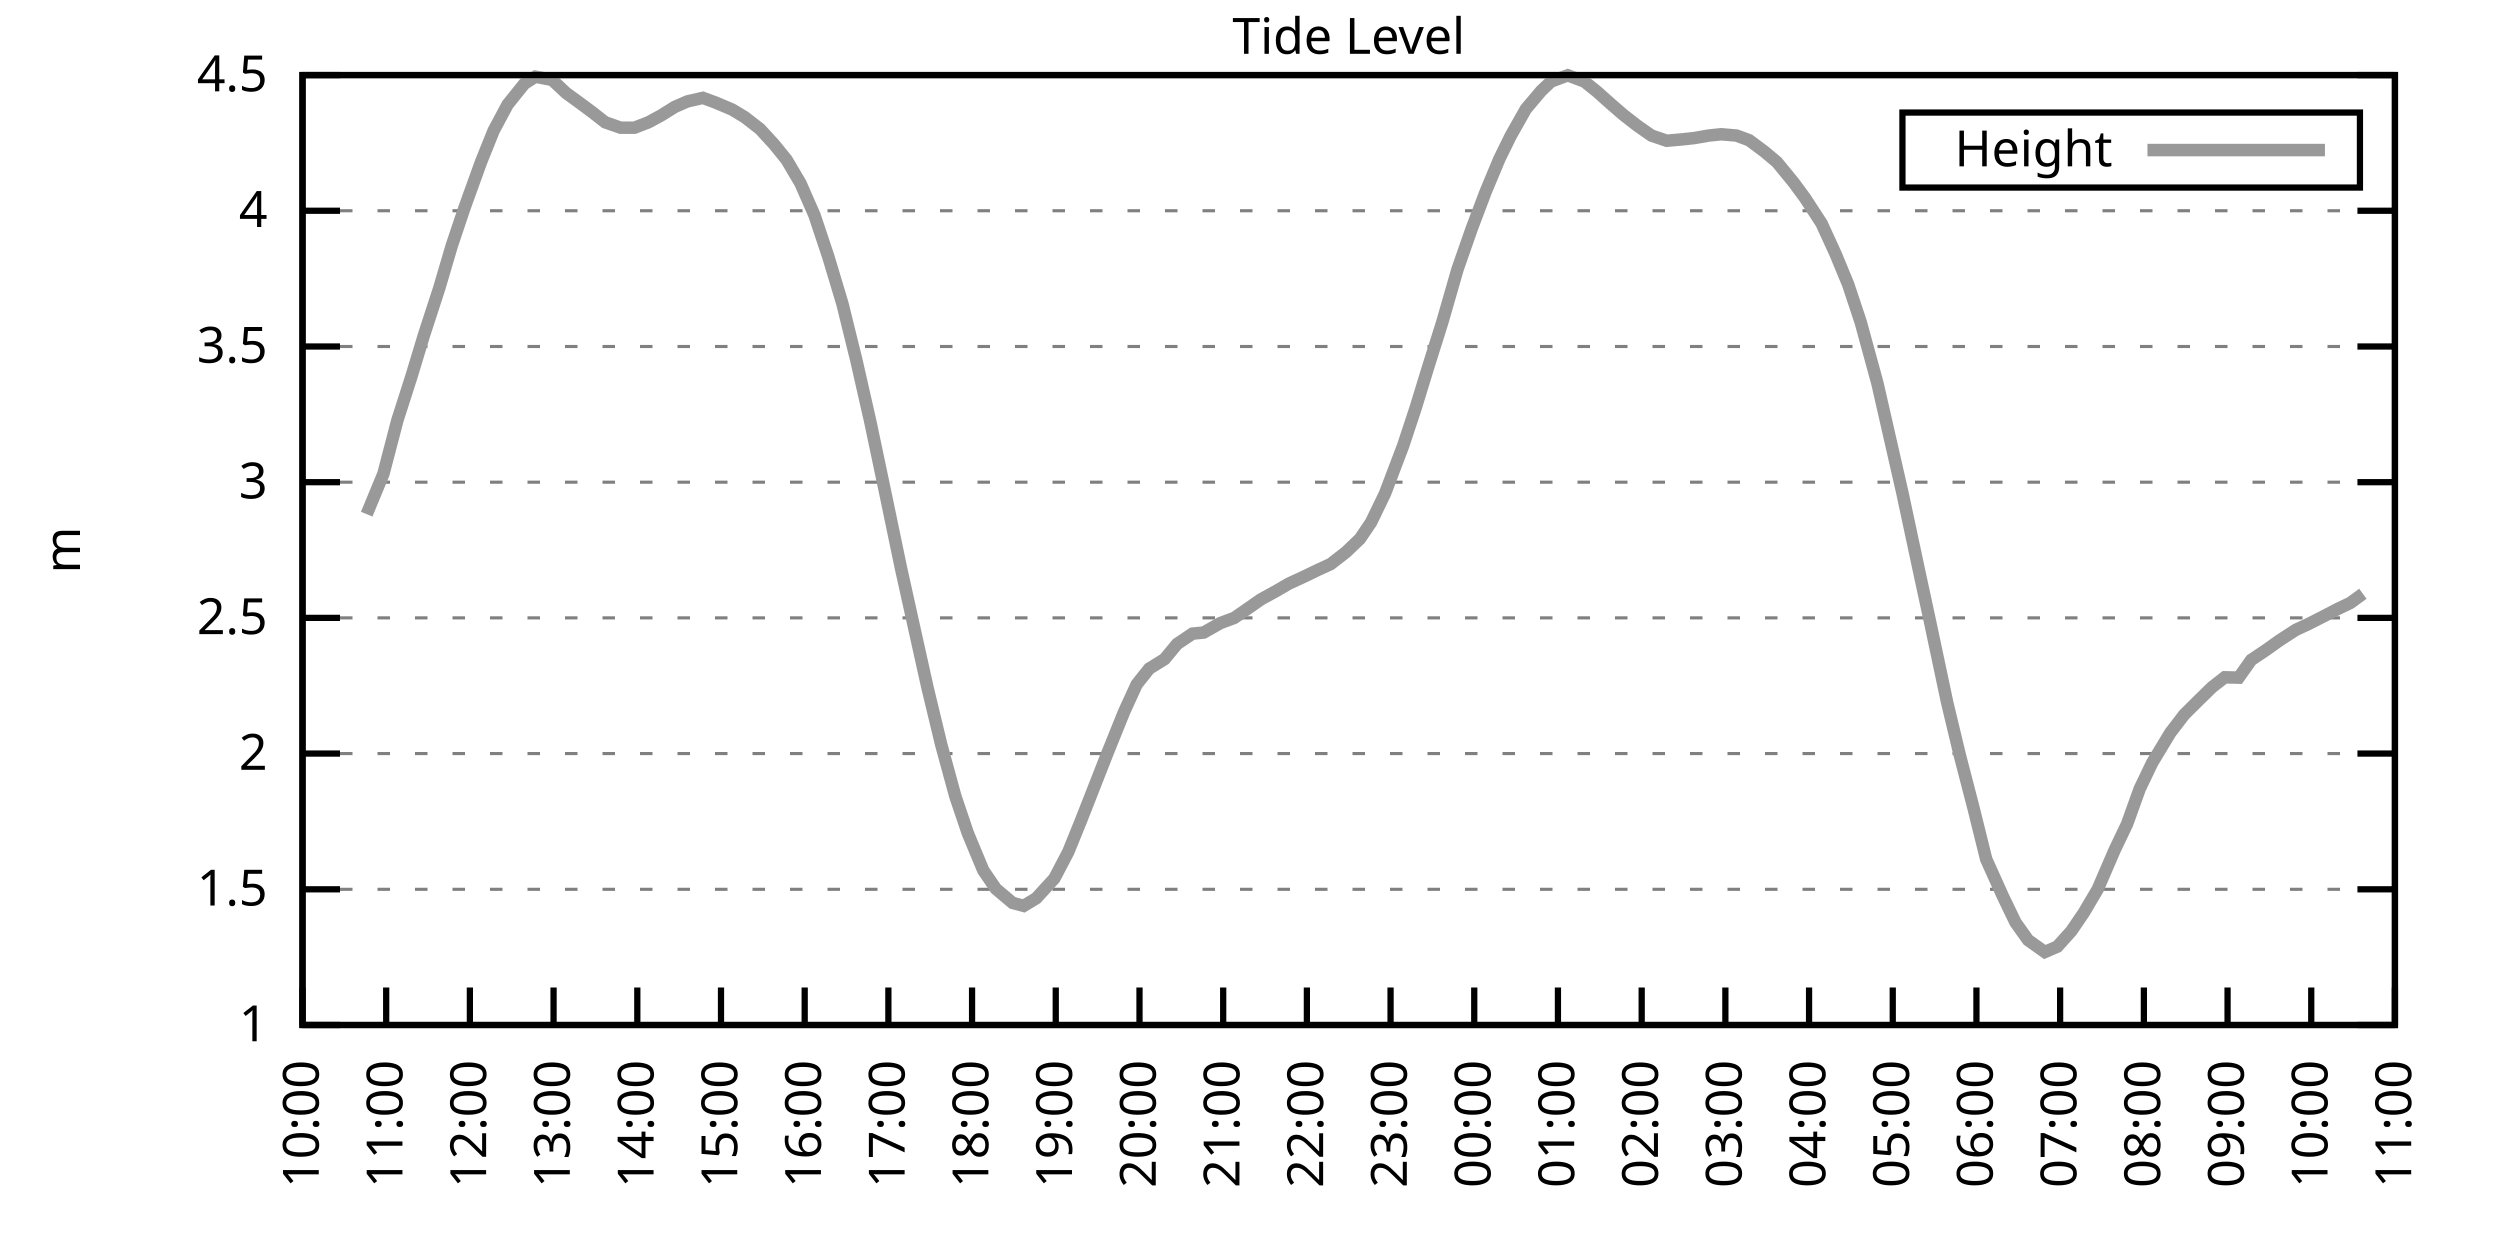
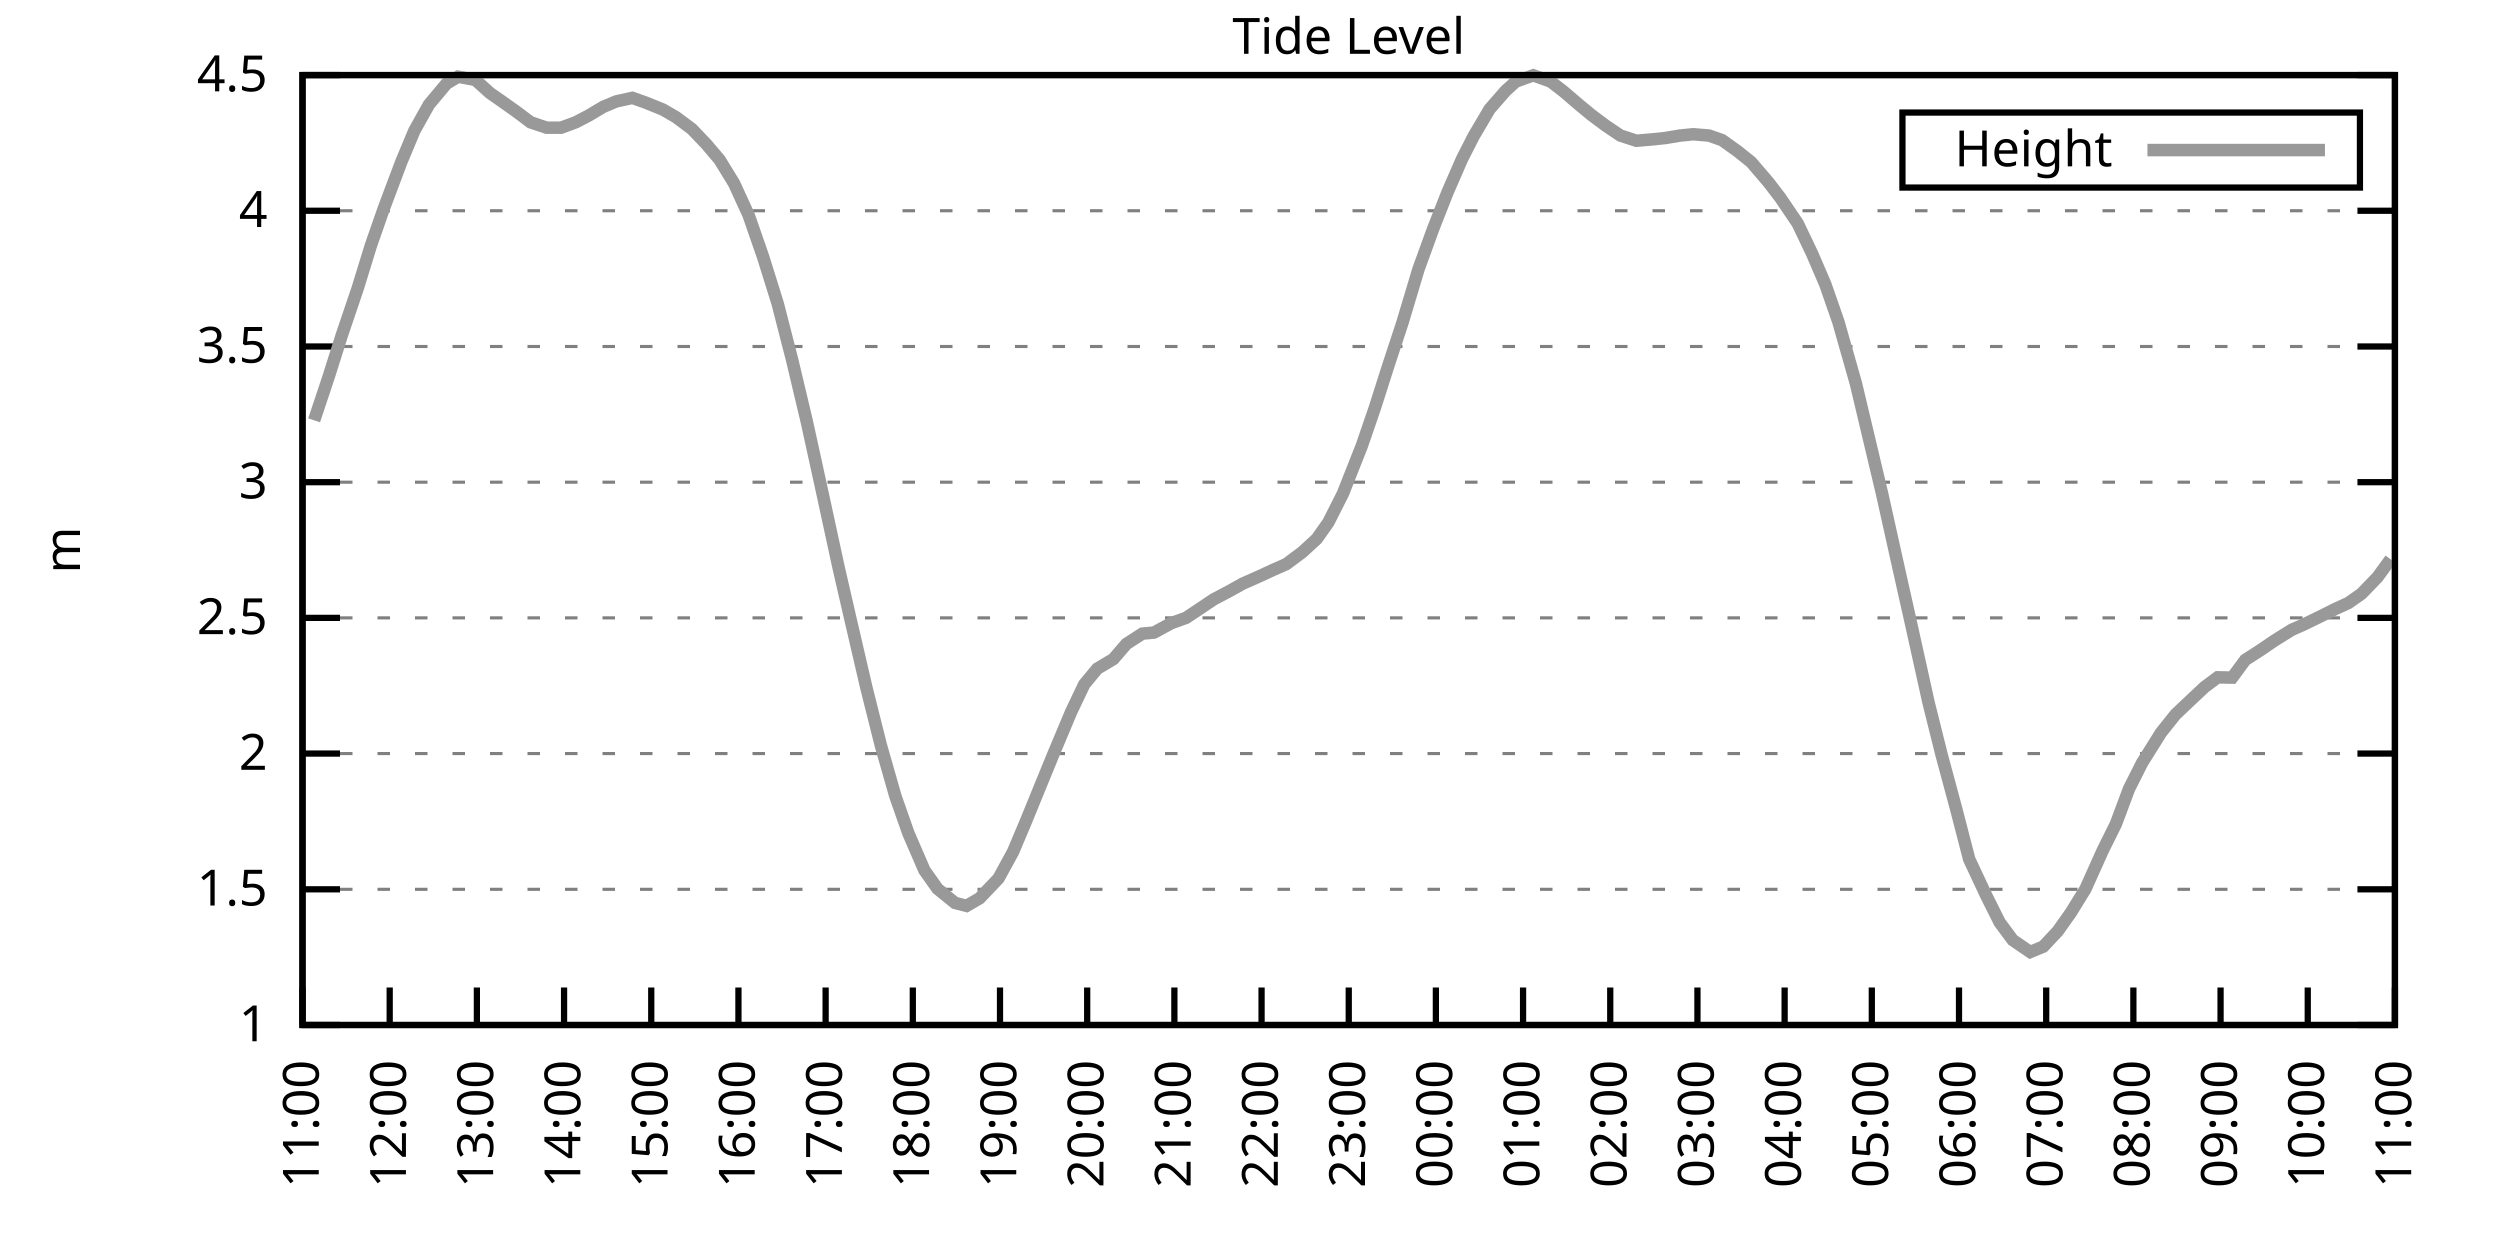
<svg xmlns="http://www.w3.org/2000/svg" xmlns:xlink="http://www.w3.org/1999/xlink" width="400" height="200" viewBox="0 0 400 200">
  <g id="gnuplot_canvas">
    <rect x="0" y="0" width="400" height="200" fill="none" />
    <defs>
      <circle id="gpDot" r="0.5" stroke-width="0.5" stroke="currentColor" />
      <path id="gpPt0" stroke-width="0.333" stroke="currentColor" d="M-1,0 h2 M0,-1 v2" />
      <path id="gpPt1" stroke-width="0.333" stroke="currentColor" d="M-1,-1 L1,1 M1,-1 L-1,1" />
      <path id="gpPt2" stroke-width="0.333" stroke="currentColor" d="M-1,0 L1,0 M0,-1 L0,1 M-1,-1 L1,1 M-1,1 L1,-1" />
      <rect id="gpPt3" stroke-width="0.333" stroke="currentColor" x="-1" y="-1" width="2" height="2" />
      <rect id="gpPt4" stroke-width="0.333" stroke="currentColor" fill="currentColor" x="-1" y="-1" width="2" height="2" />
      <circle id="gpPt5" stroke-width="0.333" stroke="currentColor" cx="0" cy="0" r="1" />
      <use xlink:href="#gpPt5" id="gpPt6" fill="currentColor" stroke="none" />
      <path id="gpPt7" stroke-width="0.333" stroke="currentColor" d="M0,-1.33 L-1.33,0.67 L1.33,0.67 z" />
      <use xlink:href="#gpPt7" id="gpPt8" fill="currentColor" stroke="none" />
      <use xlink:href="#gpPt7" id="gpPt9" stroke="currentColor" transform="rotate(180)" />
      <use xlink:href="#gpPt9" id="gpPt10" fill="currentColor" stroke="none" />
      <use xlink:href="#gpPt3" id="gpPt11" stroke="currentColor" transform="rotate(45)" />
      <use xlink:href="#gpPt11" id="gpPt12" fill="currentColor" stroke="none" />
      <path id="gpPt13" stroke-width="0.333" stroke="currentColor" d="M0,1.330 L1.265,0.411 L0.782,-1.067 L-0.782,-1.076 L-1.265,0.411 z" />
      <use xlink:href="#gpPt13" id="gpPt14" fill="currentColor" stroke="none" />
      <filter id="textbox" filterUnits="objectBoundingBox" x="0" y="0" height="1" width="1">
        <feFlood flood-color="white" flood-opacity="1" result="bgnd" />
        <feComposite in="SourceGraphic" in2="bgnd" operator="atop" />
      </filter>
      <filter id="greybox" filterUnits="objectBoundingBox" x="0" y="0" height="1" width="1">
        <feFlood flood-color="lightgrey" flood-opacity="1" result="grey" />
        <feComposite in="SourceGraphic" in2="grey" operator="atop" />
      </filter>
    </defs>
    <g fill="none" color="white" stroke="currentColor" stroke-width="1.00" stroke-linecap="butt" stroke-linejoin="miter">
</g>
    <g fill="none" color="black" stroke="currentColor" stroke-width="1.00" stroke-linecap="butt" stroke-linejoin="miter">
      <g stroke="none" shape-rendering="crispEdges">
        <polygon fill="rgb(255, 255, 255)" points="48.40,164.00 383.18,164.00 383.18,12.02 48.40,12.02 " />
      </g>
    </g>
    <g fill="none" color="black" stroke="currentColor" stroke-width="1.00" stroke-linecap="butt" stroke-linejoin="miter">
</g>
    <g fill="none" color="black" stroke="black" stroke-width="0.50" stroke-linecap="butt" stroke-linejoin="miter">
</g>
    <g fill="none" color="gray" stroke="currentColor" stroke-width="0.50" stroke-linecap="butt" stroke-linejoin="miter">
      <path stroke="gray" stroke-dasharray="2,4" class="gridline" d="M48.40,164.00 L383.19,164.00  " />
    </g>
    <g fill="none" color="gray" stroke="gray" stroke-width="1.00" stroke-linecap="butt" stroke-linejoin="miter">
</g>
    <g fill="none" color="black" stroke="currentColor" stroke-width="1.00" stroke-linecap="butt" stroke-linejoin="miter">
      <path stroke="black" d="M48.40,164.00 L54.40,164.00 M383.19,164.00 L377.19,164.00  " />
      <g transform="translate(42.80,166.60)" stroke="none" fill="black" font-family="Sans" font-size="8.00" text-anchor="end">
        <text>
          <tspan font-family="Sans"> 1</tspan>
        </text>
      </g>
    </g>
    <g fill="none" color="black" stroke="currentColor" stroke-width="1.00" stroke-linecap="butt" stroke-linejoin="miter">
</g>
    <g fill="none" color="black" stroke="black" stroke-width="0.50" stroke-linecap="butt" stroke-linejoin="miter">
</g>
    <g fill="none" color="gray" stroke="currentColor" stroke-width="0.50" stroke-linecap="butt" stroke-linejoin="miter">
      <path stroke="gray" stroke-dasharray="2,4" class="gridline" d="M48.40,142.29 L383.19,142.29  " />
    </g>
    <g fill="none" color="gray" stroke="gray" stroke-width="1.00" stroke-linecap="butt" stroke-linejoin="miter">
</g>
    <g fill="none" color="black" stroke="currentColor" stroke-width="1.00" stroke-linecap="butt" stroke-linejoin="miter">
      <path stroke="black" d="M48.40,142.29 L54.40,142.29 M383.19,142.29 L377.19,142.29  " />
      <g transform="translate(42.80,144.89)" stroke="none" fill="black" font-family="Sans" font-size="8.00" text-anchor="end">
        <text>
          <tspan font-family="Sans"> 1.5</tspan>
        </text>
      </g>
    </g>
    <g fill="none" color="black" stroke="currentColor" stroke-width="1.00" stroke-linecap="butt" stroke-linejoin="miter">
</g>
    <g fill="none" color="black" stroke="black" stroke-width="0.50" stroke-linecap="butt" stroke-linejoin="miter">
</g>
    <g fill="none" color="gray" stroke="currentColor" stroke-width="0.50" stroke-linecap="butt" stroke-linejoin="miter">
      <path stroke="gray" stroke-dasharray="2,4" class="gridline" d="M48.40,120.57 L383.19,120.57  " />
    </g>
    <g fill="none" color="gray" stroke="gray" stroke-width="1.00" stroke-linecap="butt" stroke-linejoin="miter">
</g>
    <g fill="none" color="black" stroke="currentColor" stroke-width="1.00" stroke-linecap="butt" stroke-linejoin="miter">
      <path stroke="black" d="M48.40,120.57 L54.40,120.57 M383.19,120.57 L377.19,120.57  " />
      <g transform="translate(42.80,123.17)" stroke="none" fill="black" font-family="Sans" font-size="8.00" text-anchor="end">
        <text>
          <tspan font-family="Sans"> 2</tspan>
        </text>
      </g>
    </g>
    <g fill="none" color="black" stroke="currentColor" stroke-width="1.00" stroke-linecap="butt" stroke-linejoin="miter">
</g>
    <g fill="none" color="black" stroke="black" stroke-width="0.50" stroke-linecap="butt" stroke-linejoin="miter">
</g>
    <g fill="none" color="gray" stroke="currentColor" stroke-width="0.50" stroke-linecap="butt" stroke-linejoin="miter">
      <path stroke="gray" stroke-dasharray="2,4" class="gridline" d="M48.40,98.86 L383.19,98.86  " />
    </g>
    <g fill="none" color="gray" stroke="gray" stroke-width="1.00" stroke-linecap="butt" stroke-linejoin="miter">
</g>
    <g fill="none" color="black" stroke="currentColor" stroke-width="1.00" stroke-linecap="butt" stroke-linejoin="miter">
      <path stroke="black" d="M48.40,98.86 L54.40,98.86 M383.19,98.86 L377.19,98.86  " />
      <g transform="translate(42.80,101.46)" stroke="none" fill="black" font-family="Sans" font-size="8.00" text-anchor="end">
        <text>
          <tspan font-family="Sans"> 2.5</tspan>
        </text>
      </g>
    </g>
    <g fill="none" color="black" stroke="currentColor" stroke-width="1.00" stroke-linecap="butt" stroke-linejoin="miter">
</g>
    <g fill="none" color="black" stroke="black" stroke-width="0.50" stroke-linecap="butt" stroke-linejoin="miter">
</g>
    <g fill="none" color="gray" stroke="currentColor" stroke-width="0.50" stroke-linecap="butt" stroke-linejoin="miter">
      <path stroke="gray" stroke-dasharray="2,4" class="gridline" d="M48.40,77.15 L383.19,77.15  " />
    </g>
    <g fill="none" color="gray" stroke="gray" stroke-width="1.00" stroke-linecap="butt" stroke-linejoin="miter">
</g>
    <g fill="none" color="black" stroke="currentColor" stroke-width="1.00" stroke-linecap="butt" stroke-linejoin="miter">
      <path stroke="black" d="M48.40,77.15 L54.40,77.15 M383.19,77.15 L377.19,77.15  " />
      <g transform="translate(42.80,79.75)" stroke="none" fill="black" font-family="Sans" font-size="8.00" text-anchor="end">
        <text>
          <tspan font-family="Sans"> 3</tspan>
        </text>
      </g>
    </g>
    <g fill="none" color="black" stroke="currentColor" stroke-width="1.00" stroke-linecap="butt" stroke-linejoin="miter">
</g>
    <g fill="none" color="black" stroke="black" stroke-width="0.50" stroke-linecap="butt" stroke-linejoin="miter">
</g>
    <g fill="none" color="gray" stroke="currentColor" stroke-width="0.50" stroke-linecap="butt" stroke-linejoin="miter">
      <path stroke="gray" stroke-dasharray="2,4" class="gridline" d="M48.40,55.44 L383.19,55.44  " />
    </g>
    <g fill="none" color="gray" stroke="gray" stroke-width="1.00" stroke-linecap="butt" stroke-linejoin="miter">
</g>
    <g fill="none" color="black" stroke="currentColor" stroke-width="1.00" stroke-linecap="butt" stroke-linejoin="miter">
      <path stroke="black" d="M48.40,55.44 L54.40,55.44 M383.19,55.44 L377.19,55.44  " />
      <g transform="translate(42.80,58.04)" stroke="none" fill="black" font-family="Sans" font-size="8.00" text-anchor="end">
        <text>
          <tspan font-family="Sans"> 3.5</tspan>
        </text>
      </g>
    </g>
    <g fill="none" color="black" stroke="currentColor" stroke-width="1.00" stroke-linecap="butt" stroke-linejoin="miter">
</g>
    <g fill="none" color="black" stroke="black" stroke-width="0.50" stroke-linecap="butt" stroke-linejoin="miter">
</g>
    <g fill="none" color="gray" stroke="currentColor" stroke-width="0.50" stroke-linecap="butt" stroke-linejoin="miter">
      <path stroke="gray" stroke-dasharray="2,4" class="gridline" d="M48.40,33.72 L383.19,33.72  " />
    </g>
    <g fill="none" color="gray" stroke="gray" stroke-width="1.00" stroke-linecap="butt" stroke-linejoin="miter">
</g>
    <g fill="none" color="black" stroke="currentColor" stroke-width="1.00" stroke-linecap="butt" stroke-linejoin="miter">
      <path stroke="black" d="M48.40,33.72 L54.40,33.72 M383.19,33.72 L377.19,33.72  " />
      <g transform="translate(42.80,36.32)" stroke="none" fill="black" font-family="Sans" font-size="8.00" text-anchor="end">
        <text>
          <tspan font-family="Sans"> 4</tspan>
        </text>
      </g>
    </g>
    <g fill="none" color="black" stroke="currentColor" stroke-width="1.00" stroke-linecap="butt" stroke-linejoin="miter">
</g>
    <g fill="none" color="black" stroke="black" stroke-width="0.50" stroke-linecap="butt" stroke-linejoin="miter">
</g>
    <g fill="none" color="gray" stroke="currentColor" stroke-width="0.50" stroke-linecap="butt" stroke-linejoin="miter">
      <path stroke="gray" stroke-dasharray="2,4" class="gridline" d="M48.40,12.01 L383.19,12.01  " />
    </g>
    <g fill="none" color="gray" stroke="gray" stroke-width="1.00" stroke-linecap="butt" stroke-linejoin="miter">
</g>
    <g fill="none" color="black" stroke="currentColor" stroke-width="1.00" stroke-linecap="butt" stroke-linejoin="miter">
      <path stroke="black" d="M48.40,12.01 L54.40,12.01 M383.19,12.01 L377.19,12.01  " />
      <g transform="translate(42.80,14.61)" stroke="none" fill="black" font-family="Sans" font-size="8.00" text-anchor="end">
        <text>
          <tspan font-family="Sans"> 4.5</tspan>
        </text>
      </g>
    </g>
    <g fill="none" color="black" stroke="currentColor" stroke-width="1.00" stroke-linecap="butt" stroke-linejoin="miter">
      <path stroke="black" d="M48.40,164.00 L48.40,158.00  " />
      <g transform="translate(51.00,169.60) rotate(270.00)" stroke="none" fill="black" font-family="Sans" font-size="8.00" text-anchor="end">
        <text>
-           <tspan font-family="Sans">10:00</tspan>
-         </text>
-       </g>
-     </g>
-     <g fill="none" color="black" stroke="currentColor" stroke-width="1.00" stroke-linecap="butt" stroke-linejoin="miter">
-       <path stroke="black" d="M61.79,164.00 L61.79,158.00  " />
-       <g transform="translate(64.39,169.60) rotate(270.00)" stroke="none" fill="black" font-family="Sans" font-size="8.00" text-anchor="end">
-         <text>
          <tspan font-family="Sans">11:00</tspan>
        </text>
      </g>
    </g>
    <g fill="none" color="black" stroke="currentColor" stroke-width="1.00" stroke-linecap="butt" stroke-linejoin="miter">
-       <path stroke="black" d="M75.18,164.00 L75.18,158.00  " />
-       <g transform="translate(77.78,169.60) rotate(270.00)" stroke="none" fill="black" font-family="Sans" font-size="8.00" text-anchor="end">
+       <path stroke="black" d="M62.35,164.00 L62.35,158.00  " />
+       <g transform="translate(64.95,169.60) rotate(270.00)" stroke="none" fill="black" font-family="Sans" font-size="8.00" text-anchor="end">
        <text>
          <tspan font-family="Sans">12:00</tspan>
        </text>
      </g>
    </g>
    <g fill="none" color="black" stroke="currentColor" stroke-width="1.00" stroke-linecap="butt" stroke-linejoin="miter">
-       <path stroke="black" d="M88.57,164.00 L88.57,158.00  " />
-       <g transform="translate(91.17,169.60) rotate(270.00)" stroke="none" fill="black" font-family="Sans" font-size="8.00" text-anchor="end">
+       <path stroke="black" d="M76.30,164.00 L76.30,158.00  " />
+       <g transform="translate(78.90,169.60) rotate(270.00)" stroke="none" fill="black" font-family="Sans" font-size="8.00" text-anchor="end">
        <text>
          <tspan font-family="Sans">13:00</tspan>
        </text>
      </g>
    </g>
    <g fill="none" color="black" stroke="currentColor" stroke-width="1.00" stroke-linecap="butt" stroke-linejoin="miter">
-       <path stroke="black" d="M101.97,164.00 L101.97,158.00  " />
-       <g transform="translate(104.57,169.60) rotate(270.00)" stroke="none" fill="black" font-family="Sans" font-size="8.00" text-anchor="end">
+       <path stroke="black" d="M90.25,164.00 L90.25,158.00  " />
+       <g transform="translate(92.85,169.60) rotate(270.00)" stroke="none" fill="black" font-family="Sans" font-size="8.00" text-anchor="end">
        <text>
          <tspan font-family="Sans">14:00</tspan>
        </text>
      </g>
    </g>
    <g fill="none" color="black" stroke="currentColor" stroke-width="1.00" stroke-linecap="butt" stroke-linejoin="miter">
-       <path stroke="black" d="M115.36,164.00 L115.36,158.00  " />
-       <g transform="translate(117.96,169.60) rotate(270.00)" stroke="none" fill="black" font-family="Sans" font-size="8.00" text-anchor="end">
+       <path stroke="black" d="M104.20,164.00 L104.20,158.00  " />
+       <g transform="translate(106.80,169.60) rotate(270.00)" stroke="none" fill="black" font-family="Sans" font-size="8.00" text-anchor="end">
        <text>
          <tspan font-family="Sans">15:00</tspan>
        </text>
      </g>
    </g>
    <g fill="none" color="black" stroke="currentColor" stroke-width="1.00" stroke-linecap="butt" stroke-linejoin="miter">
-       <path stroke="black" d="M128.75,164.00 L128.75,158.00  " />
-       <g transform="translate(131.35,169.60) rotate(270.00)" stroke="none" fill="black" font-family="Sans" font-size="8.00" text-anchor="end">
+       <path stroke="black" d="M118.15,164.00 L118.15,158.00  " />
+       <g transform="translate(120.75,169.60) rotate(270.00)" stroke="none" fill="black" font-family="Sans" font-size="8.00" text-anchor="end">
        <text>
          <tspan font-family="Sans">16:00</tspan>
        </text>
      </g>
    </g>
    <g fill="none" color="black" stroke="currentColor" stroke-width="1.00" stroke-linecap="butt" stroke-linejoin="miter">
-       <path stroke="black" d="M142.14,164.00 L142.14,158.00  " />
-       <g transform="translate(144.74,169.60) rotate(270.00)" stroke="none" fill="black" font-family="Sans" font-size="8.00" text-anchor="end">
+       <path stroke="black" d="M132.10,164.00 L132.10,158.00  " />
+       <g transform="translate(134.70,169.60) rotate(270.00)" stroke="none" fill="black" font-family="Sans" font-size="8.00" text-anchor="end">
        <text>
          <tspan font-family="Sans">17:00</tspan>
        </text>
      </g>
    </g>
    <g fill="none" color="black" stroke="currentColor" stroke-width="1.00" stroke-linecap="butt" stroke-linejoin="miter">
-       <path stroke="black" d="M155.53,164.00 L155.53,158.00  " />
-       <g transform="translate(158.13,169.60) rotate(270.00)" stroke="none" fill="black" font-family="Sans" font-size="8.00" text-anchor="end">
+       <path stroke="black" d="M146.05,164.00 L146.05,158.00  " />
+       <g transform="translate(148.65,169.60) rotate(270.00)" stroke="none" fill="black" font-family="Sans" font-size="8.00" text-anchor="end">
        <text>
          <tspan font-family="Sans">18:00</tspan>
        </text>
      </g>
    </g>
    <g fill="none" color="black" stroke="currentColor" stroke-width="1.00" stroke-linecap="butt" stroke-linejoin="miter">
-       <path stroke="black" d="M168.92,164.00 L168.92,158.00  " />
-       <g transform="translate(171.52,169.60) rotate(270.00)" stroke="none" fill="black" font-family="Sans" font-size="8.00" text-anchor="end">
+       <path stroke="black" d="M160.00,164.00 L160.00,158.00  " />
+       <g transform="translate(162.60,169.60) rotate(270.00)" stroke="none" fill="black" font-family="Sans" font-size="8.00" text-anchor="end">
        <text>
          <tspan font-family="Sans">19:00</tspan>
        </text>
      </g>
    </g>
    <g fill="none" color="black" stroke="currentColor" stroke-width="1.00" stroke-linecap="butt" stroke-linejoin="miter">
-       <path stroke="black" d="M182.32,164.00 L182.32,158.00  " />
-       <g transform="translate(184.92,169.60) rotate(270.00)" stroke="none" fill="black" font-family="Sans" font-size="8.00" text-anchor="end">
+       <path stroke="black" d="M173.95,164.00 L173.95,158.00  " />
+       <g transform="translate(176.55,169.60) rotate(270.00)" stroke="none" fill="black" font-family="Sans" font-size="8.00" text-anchor="end">
        <text>
          <tspan font-family="Sans">20:00</tspan>
        </text>
      </g>
    </g>
    <g fill="none" color="black" stroke="currentColor" stroke-width="1.00" stroke-linecap="butt" stroke-linejoin="miter">
-       <path stroke="black" d="M195.71,164.00 L195.71,158.00  " />
-       <g transform="translate(198.31,169.60) rotate(270.00)" stroke="none" fill="black" font-family="Sans" font-size="8.00" text-anchor="end">
+       <path stroke="black" d="M187.90,164.00 L187.90,158.00  " />
+       <g transform="translate(190.50,169.60) rotate(270.00)" stroke="none" fill="black" font-family="Sans" font-size="8.00" text-anchor="end">
        <text>
          <tspan font-family="Sans">21:00</tspan>
        </text>
      </g>
    </g>
    <g fill="none" color="black" stroke="currentColor" stroke-width="1.00" stroke-linecap="butt" stroke-linejoin="miter">
-       <path stroke="black" d="M209.10,164.00 L209.10,158.00  " />
-       <g transform="translate(211.70,169.60) rotate(270.00)" stroke="none" fill="black" font-family="Sans" font-size="8.00" text-anchor="end">
+       <path stroke="black" d="M201.85,164.00 L201.85,158.00  " />
+       <g transform="translate(204.45,169.60) rotate(270.00)" stroke="none" fill="black" font-family="Sans" font-size="8.00" text-anchor="end">
        <text>
          <tspan font-family="Sans">22:00</tspan>
        </text>
      </g>
    </g>
    <g fill="none" color="black" stroke="currentColor" stroke-width="1.00" stroke-linecap="butt" stroke-linejoin="miter">
-       <path stroke="black" d="M222.49,164.00 L222.49,158.00  " />
-       <g transform="translate(225.09,169.60) rotate(270.00)" stroke="none" fill="black" font-family="Sans" font-size="8.00" text-anchor="end">
+       <path stroke="black" d="M215.80,164.00 L215.80,158.00  " />
+       <g transform="translate(218.40,169.60) rotate(270.00)" stroke="none" fill="black" font-family="Sans" font-size="8.00" text-anchor="end">
        <text>
          <tspan font-family="Sans">23:00</tspan>
        </text>
      </g>
    </g>
    <g fill="none" color="black" stroke="currentColor" stroke-width="1.00" stroke-linecap="butt" stroke-linejoin="miter">
-       <path stroke="black" d="M235.88,164.00 L235.88,158.00  " />
-       <g transform="translate(238.48,169.60) rotate(270.00)" stroke="none" fill="black" font-family="Sans" font-size="8.00" text-anchor="end">
+       <path stroke="black" d="M229.74,164.00 L229.74,158.00  " />
+       <g transform="translate(232.34,169.60) rotate(270.00)" stroke="none" fill="black" font-family="Sans" font-size="8.00" text-anchor="end">
        <text>
          <tspan font-family="Sans">00:00</tspan>
        </text>
      </g>
    </g>
    <g fill="none" color="black" stroke="currentColor" stroke-width="1.00" stroke-linecap="butt" stroke-linejoin="miter">
-       <path stroke="black" d="M249.27,164.00 L249.27,158.00  " />
-       <g transform="translate(251.87,169.60) rotate(270.00)" stroke="none" fill="black" font-family="Sans" font-size="8.00" text-anchor="end">
+       <path stroke="black" d="M243.69,164.00 L243.69,158.00  " />
+       <g transform="translate(246.29,169.60) rotate(270.00)" stroke="none" fill="black" font-family="Sans" font-size="8.00" text-anchor="end">
        <text>
          <tspan font-family="Sans">01:00</tspan>
        </text>
      </g>
    </g>
    <g fill="none" color="black" stroke="currentColor" stroke-width="1.00" stroke-linecap="butt" stroke-linejoin="miter">
-       <path stroke="black" d="M262.67,164.00 L262.67,158.00  " />
-       <g transform="translate(265.27,169.60) rotate(270.00)" stroke="none" fill="black" font-family="Sans" font-size="8.00" text-anchor="end">
+       <path stroke="black" d="M257.64,164.00 L257.64,158.00  " />
+       <g transform="translate(260.24,169.60) rotate(270.00)" stroke="none" fill="black" font-family="Sans" font-size="8.00" text-anchor="end">
        <text>
          <tspan font-family="Sans">02:00</tspan>
        </text>
      </g>
    </g>
    <g fill="none" color="black" stroke="currentColor" stroke-width="1.00" stroke-linecap="butt" stroke-linejoin="miter">
-       <path stroke="black" d="M276.06,164.00 L276.06,158.00  " />
-       <g transform="translate(278.66,169.60) rotate(270.00)" stroke="none" fill="black" font-family="Sans" font-size="8.00" text-anchor="end">
+       <path stroke="black" d="M271.59,164.00 L271.59,158.00  " />
+       <g transform="translate(274.19,169.60) rotate(270.00)" stroke="none" fill="black" font-family="Sans" font-size="8.00" text-anchor="end">
        <text>
          <tspan font-family="Sans">03:00</tspan>
        </text>
      </g>
    </g>
    <g fill="none" color="black" stroke="currentColor" stroke-width="1.00" stroke-linecap="butt" stroke-linejoin="miter">
-       <path stroke="black" d="M289.45,164.00 L289.45,158.00  " />
-       <g transform="translate(292.05,169.60) rotate(270.00)" stroke="none" fill="black" font-family="Sans" font-size="8.00" text-anchor="end">
+       <path stroke="black" d="M285.54,164.00 L285.54,158.00  " />
+       <g transform="translate(288.14,169.60) rotate(270.00)" stroke="none" fill="black" font-family="Sans" font-size="8.00" text-anchor="end">
        <text>
          <tspan font-family="Sans">04:00</tspan>
        </text>
      </g>
    </g>
    <g fill="none" color="black" stroke="currentColor" stroke-width="1.00" stroke-linecap="butt" stroke-linejoin="miter">
-       <path stroke="black" d="M302.84,164.00 L302.84,158.00  " />
-       <g transform="translate(305.44,169.60) rotate(270.00)" stroke="none" fill="black" font-family="Sans" font-size="8.00" text-anchor="end">
+       <path stroke="black" d="M299.49,164.00 L299.49,158.00  " />
+       <g transform="translate(302.09,169.60) rotate(270.00)" stroke="none" fill="black" font-family="Sans" font-size="8.00" text-anchor="end">
        <text>
          <tspan font-family="Sans">05:00</tspan>
        </text>
      </g>
    </g>
    <g fill="none" color="black" stroke="currentColor" stroke-width="1.00" stroke-linecap="butt" stroke-linejoin="miter">
-       <path stroke="black" d="M316.23,164.00 L316.23,158.00  " />
-       <g transform="translate(318.83,169.60) rotate(270.00)" stroke="none" fill="black" font-family="Sans" font-size="8.00" text-anchor="end">
+       <path stroke="black" d="M313.44,164.00 L313.44,158.00  " />
+       <g transform="translate(316.04,169.60) rotate(270.00)" stroke="none" fill="black" font-family="Sans" font-size="8.00" text-anchor="end">
        <text>
          <tspan font-family="Sans">06:00</tspan>
        </text>
      </g>
    </g>
    <g fill="none" color="black" stroke="currentColor" stroke-width="1.00" stroke-linecap="butt" stroke-linejoin="miter">
-       <path stroke="black" d="M329.62,164.00 L329.62,158.00  " />
-       <g transform="translate(332.22,169.60) rotate(270.00)" stroke="none" fill="black" font-family="Sans" font-size="8.00" text-anchor="end">
+       <path stroke="black" d="M327.39,164.00 L327.39,158.00  " />
+       <g transform="translate(329.99,169.60) rotate(270.00)" stroke="none" fill="black" font-family="Sans" font-size="8.00" text-anchor="end">
        <text>
          <tspan font-family="Sans">07:00</tspan>
        </text>
      </g>
    </g>
    <g fill="none" color="black" stroke="currentColor" stroke-width="1.00" stroke-linecap="butt" stroke-linejoin="miter">
-       <path stroke="black" d="M343.02,164.00 L343.02,158.00  " />
-       <g transform="translate(345.62,169.60) rotate(270.00)" stroke="none" fill="black" font-family="Sans" font-size="8.00" text-anchor="end">
+       <path stroke="black" d="M341.34,164.00 L341.34,158.00  " />
+       <g transform="translate(343.94,169.60) rotate(270.00)" stroke="none" fill="black" font-family="Sans" font-size="8.00" text-anchor="end">
        <text>
          <tspan font-family="Sans">08:00</tspan>
        </text>
      </g>
    </g>
    <g fill="none" color="black" stroke="currentColor" stroke-width="1.00" stroke-linecap="butt" stroke-linejoin="miter">
-       <path stroke="black" d="M356.41,164.00 L356.41,158.00  " />
-       <g transform="translate(359.01,169.60) rotate(270.00)" stroke="none" fill="black" font-family="Sans" font-size="8.00" text-anchor="end">
+       <path stroke="black" d="M355.29,164.00 L355.29,158.00  " />
+       <g transform="translate(357.89,169.60) rotate(270.00)" stroke="none" fill="black" font-family="Sans" font-size="8.00" text-anchor="end">
        <text>
          <tspan font-family="Sans">09:00</tspan>
        </text>
      </g>
    </g>
    <g fill="none" color="black" stroke="currentColor" stroke-width="1.00" stroke-linecap="butt" stroke-linejoin="miter">
-       <path stroke="black" d="M369.80,164.00 L369.80,158.00  " />
-       <g transform="translate(372.40,169.60) rotate(270.00)" stroke="none" fill="black" font-family="Sans" font-size="8.00" text-anchor="end">
+       <path stroke="black" d="M369.24,164.00 L369.24,158.00  " />
+       <g transform="translate(371.84,169.60) rotate(270.00)" stroke="none" fill="black" font-family="Sans" font-size="8.00" text-anchor="end">
        <text>
          <tspan font-family="Sans">10:00</tspan>
        </text>
      </g>
    </g>
    <g fill="none" color="black" stroke="currentColor" stroke-width="1.00" stroke-linecap="butt" stroke-linejoin="miter">
      <path stroke="black" d="M383.19,164.00 L383.19,158.00  " />
      <g transform="translate(385.79,169.60) rotate(270.00)" stroke="none" fill="black" font-family="Sans" font-size="8.00" text-anchor="end">
        <text>
          <tspan font-family="Sans">11:00</tspan>
        </text>
      </g>
    </g>
    <g fill="none" color="black" stroke="currentColor" stroke-width="1.00" stroke-linecap="butt" stroke-linejoin="miter">
</g>
    <g fill="none" color="black" stroke="currentColor" stroke-width="1.00" stroke-linecap="butt" stroke-linejoin="miter">
      <path stroke="black" d="M48.40,12.01 L48.40,164.00 L383.19,164.00 L383.19,12.01 L48.40,12.01 Z  " />
    </g>
    <g fill="none" color="black" stroke="currentColor" stroke-width="1.00" stroke-linecap="butt" stroke-linejoin="miter">
</g>
    <g fill="none" color="black" stroke="currentColor" stroke-width="1.00" stroke-linecap="butt" stroke-linejoin="miter">
      <path stroke="black" d="M304.39,30.01 L304.39,18.01 L377.59,18.01 L377.59,30.01 L304.39,30.01 Z  " />
    </g>
    <g id="Tide_level_plot_1">
      <g fill="none" color="white" stroke="black" stroke-width="2.00" stroke-linecap="butt" stroke-linejoin="miter">
</g>
      <g fill="none" color="black" stroke="currentColor" stroke-width="2.00" stroke-linecap="butt" stroke-linejoin="miter">
        <g transform="translate(337.99,26.61)" stroke="none" fill="black" font-family="Sans" font-size="8.00" text-anchor="end">
          <text>
            <tspan font-family="Sans">Height</tspan>
          </text>
        </g>
      </g>
      <g fill="none" color="black" stroke="currentColor" stroke-width="2.00" stroke-linecap="butt" stroke-linejoin="miter">
-         <path stroke="rgb(153, 153, 153)" d="M343.59,24.01 L371.99,24.01 M58.67,82.27 L61.35,75.80 L63.58,67.25 L65.81,60.30 L67.82,53.66 L70.27,46.14   L72.28,39.32 L74.29,33.33 L76.97,25.91 L78.98,20.91 L81.21,16.74 L83.89,13.40 L85.67,12.27 L88.35,12.79   L90.58,14.88 L92.37,16.18 L94.60,17.83 L96.83,19.57 L99.29,20.43 L101.52,20.43 L103.75,19.57 L105.76,18.48   L107.99,17.09 L110.00,16.22 L112.46,15.66 L114.47,16.40 L117.14,17.53 L119.15,18.74 L121.61,20.65 L123.84,23.08   L125.85,25.56 L128.08,29.34 L130.31,34.42 L132.54,41.11 L134.78,48.57 L137.01,57.61 L139.24,67.42 L141.69,79.06   L144.15,90.87 L145.94,98.95 L148.39,109.98 L150.62,119.23 L152.85,127.39 L154.86,133.34 L157.32,139.25 L159.33,142.20   L162.01,144.46 L163.79,144.94 L165.80,143.72 L168.70,140.55 L170.93,136.29 L172.94,131.34 L174.95,126.22 L177.18,120.53   L179.86,113.89 L181.87,109.50 L183.88,106.98 L186.33,105.46 L188.34,103.03 L190.80,101.38 L192.58,101.21 L195.26,99.69   L197.49,98.86 L199.50,97.47 L201.73,95.91 L204.19,94.56 L206.20,93.39 L208.65,92.26 L210.88,91.18 L212.89,90.26   L215.35,88.35 L217.58,86.22 L219.37,83.58 L221.60,78.97 L224.50,71.33 L226.51,65.25 L228.52,58.69 L230.75,51.61   L233.20,43.10 L235.44,36.68 L237.67,30.77 L239.90,25.43 L241.69,21.78 L244.14,17.44 L246.60,14.53 L248.16,13.05   L250.84,12.05 L253.51,13.05 L255.52,14.66 L257.76,16.66 L259.76,18.39 L262.00,20.13 L264.23,21.69 L266.68,22.52   L269.14,22.30 L271.15,22.08 L273.38,21.69 L275.39,21.48 L277.84,21.69 L279.85,22.43 L282.31,24.26 L284.32,25.95   L286.99,29.21 L288.78,31.64 L291.46,35.76 L293.69,40.63 L295.70,45.49 L297.71,51.53 L300.39,61.34 L304.40,78.93   L307.08,91.48 L308.87,99.77 L311.54,112.37 L313.55,120.75 L315.79,129.39 L317.79,137.47 L320.47,143.42 L322.48,147.59   L324.49,150.41 L327.17,152.32 L329.18,151.45 L331.41,148.97 L333.42,146.02 L335.65,142.24 L338.33,136.03 L340.34,131.82   L342.35,126.22 L344.35,122.05 L347.26,117.23 L349.49,114.32 L351.72,112.11 L353.95,109.93 L355.96,108.37 L358.19,108.42   L360.20,105.59 L362.66,103.94 L364.66,102.51 L367.34,100.77 L369.13,99.95 L371.36,98.82 L374.04,97.43 L376.05,96.47   L378.06,95.00  " />
+         <path stroke="rgb(153, 153, 153)" d="M343.59,24.01 L371.99,24.01 M50.26,67.25 L52.58,60.30 L54.68,53.66 L57.23,46.14 L59.33,39.32 L61.42,33.33   L64.21,25.91 L66.30,20.91 L68.63,16.74 L71.42,13.40 L73.28,12.27 L76.07,12.79 L78.39,14.88 L80.25,16.18   L82.58,17.83 L84.90,19.57 L87.46,20.43 L89.78,20.43 L92.11,19.57 L94.20,18.48 L96.53,17.09 L98.62,16.22   L101.18,15.66 L103.27,16.40 L106.06,17.53 L108.15,18.74 L110.71,20.65 L113.03,23.08 L115.13,25.56 L117.45,29.34   L119.78,34.42 L122.10,41.11 L124.43,48.57 L126.75,57.61 L129.08,67.42 L131.63,79.06 L134.19,90.87 L136.05,98.95   L138.61,109.98 L140.93,119.23 L143.26,127.39 L145.35,133.34 L147.91,139.25 L150.00,142.20 L152.79,144.46 L154.65,144.94   L156.74,143.72 L159.76,140.55 L162.09,136.29 L164.18,131.34 L166.27,126.22 L168.60,120.53 L171.39,113.89 L173.48,109.50   L175.57,106.98 L178.13,105.46 L180.22,103.03 L182.78,101.38 L184.64,101.21 L187.43,99.69 L189.76,98.86 L191.85,97.47   L194.17,95.91 L196.73,94.56 L198.82,93.39 L201.38,92.26 L203.71,91.18 L205.80,90.26 L208.36,88.35 L210.68,86.22   L212.54,83.58 L214.87,78.97 L217.89,71.33 L219.98,65.25 L222.07,58.69 L224.40,51.61 L226.95,43.10 L229.28,36.68   L231.60,30.77 L233.93,25.43 L235.79,21.78 L238.35,17.44 L240.90,14.53 L242.53,13.05 L245.32,12.05 L248.11,13.05   L250.20,14.66 L252.53,16.66 L254.62,18.39 L256.95,20.13 L259.27,21.69 L261.83,22.52 L264.39,22.30 L266.48,22.08   L268.80,21.69 L270.90,21.48 L273.45,21.69 L275.55,22.43 L278.10,24.26 L280.20,25.95 L282.99,29.21 L284.85,31.64   L287.64,35.76 L289.96,40.63 L292.05,45.49 L294.15,51.53 L296.94,61.34 L301.12,78.93 L303.91,91.48 L305.77,99.77   L308.56,112.37 L310.65,120.75 L312.98,129.39 L315.07,137.47 L317.86,143.42 L319.95,147.59 L322.04,150.41 L324.83,152.32   L326.93,151.45 L329.25,148.97 L331.34,146.02 L333.67,142.24 L336.46,136.03 L338.55,131.82 L340.64,126.22 L342.74,122.05   L345.76,117.23 L348.08,114.32 L350.41,112.11 L352.73,109.93 L354.83,108.37 L357.15,108.42 L359.24,105.59 L361.80,103.94   L363.89,102.51 L366.68,100.77 L368.54,99.95 L370.87,98.82 L373.66,97.43 L375.75,96.47 L377.84,95.00 L380.40,92.35   L382.49,89.48  " />
      </g>
    </g>
    <g fill="none" color="black" stroke="currentColor" stroke-width="2.00" stroke-linecap="butt" stroke-linejoin="miter">
</g>
    <g fill="none" color="black" stroke="black" stroke-width="1.00" stroke-linecap="butt" stroke-linejoin="miter">
</g>
    <g fill="none" color="black" stroke="currentColor" stroke-width="1.00" stroke-linecap="butt" stroke-linejoin="miter">
      <path stroke="black" d="M48.40,12.01 L48.40,164.00 L383.19,164.00 L383.19,12.01 L48.40,12.01 Z  " />
      <g transform="translate(12.80,88.01) rotate(270.00)" stroke="none" fill="black" font-family="Sans" font-size="8.00" text-anchor="middle">
        <text>
          <tspan font-family="Sans">m</tspan>
        </text>
      </g>
    </g>
    <g fill="none" color="black" stroke="currentColor" stroke-width="1.00" stroke-linecap="butt" stroke-linejoin="miter">
</g>
    <g fill="none" color="black" stroke="currentColor" stroke-width="1.00" stroke-linecap="butt" stroke-linejoin="miter">
      <g transform="translate(215.79,8.61)" stroke="none" fill="black" font-family="Sans" font-size="8.00" text-anchor="middle">
        <text>
          <tspan font-family="Sans">Tide Level</tspan>
        </text>
      </g>
    </g>
    <g fill="none" color="black" stroke="currentColor" stroke-width="1.00" stroke-linecap="butt" stroke-linejoin="miter">
</g>
  </g>
</svg>
